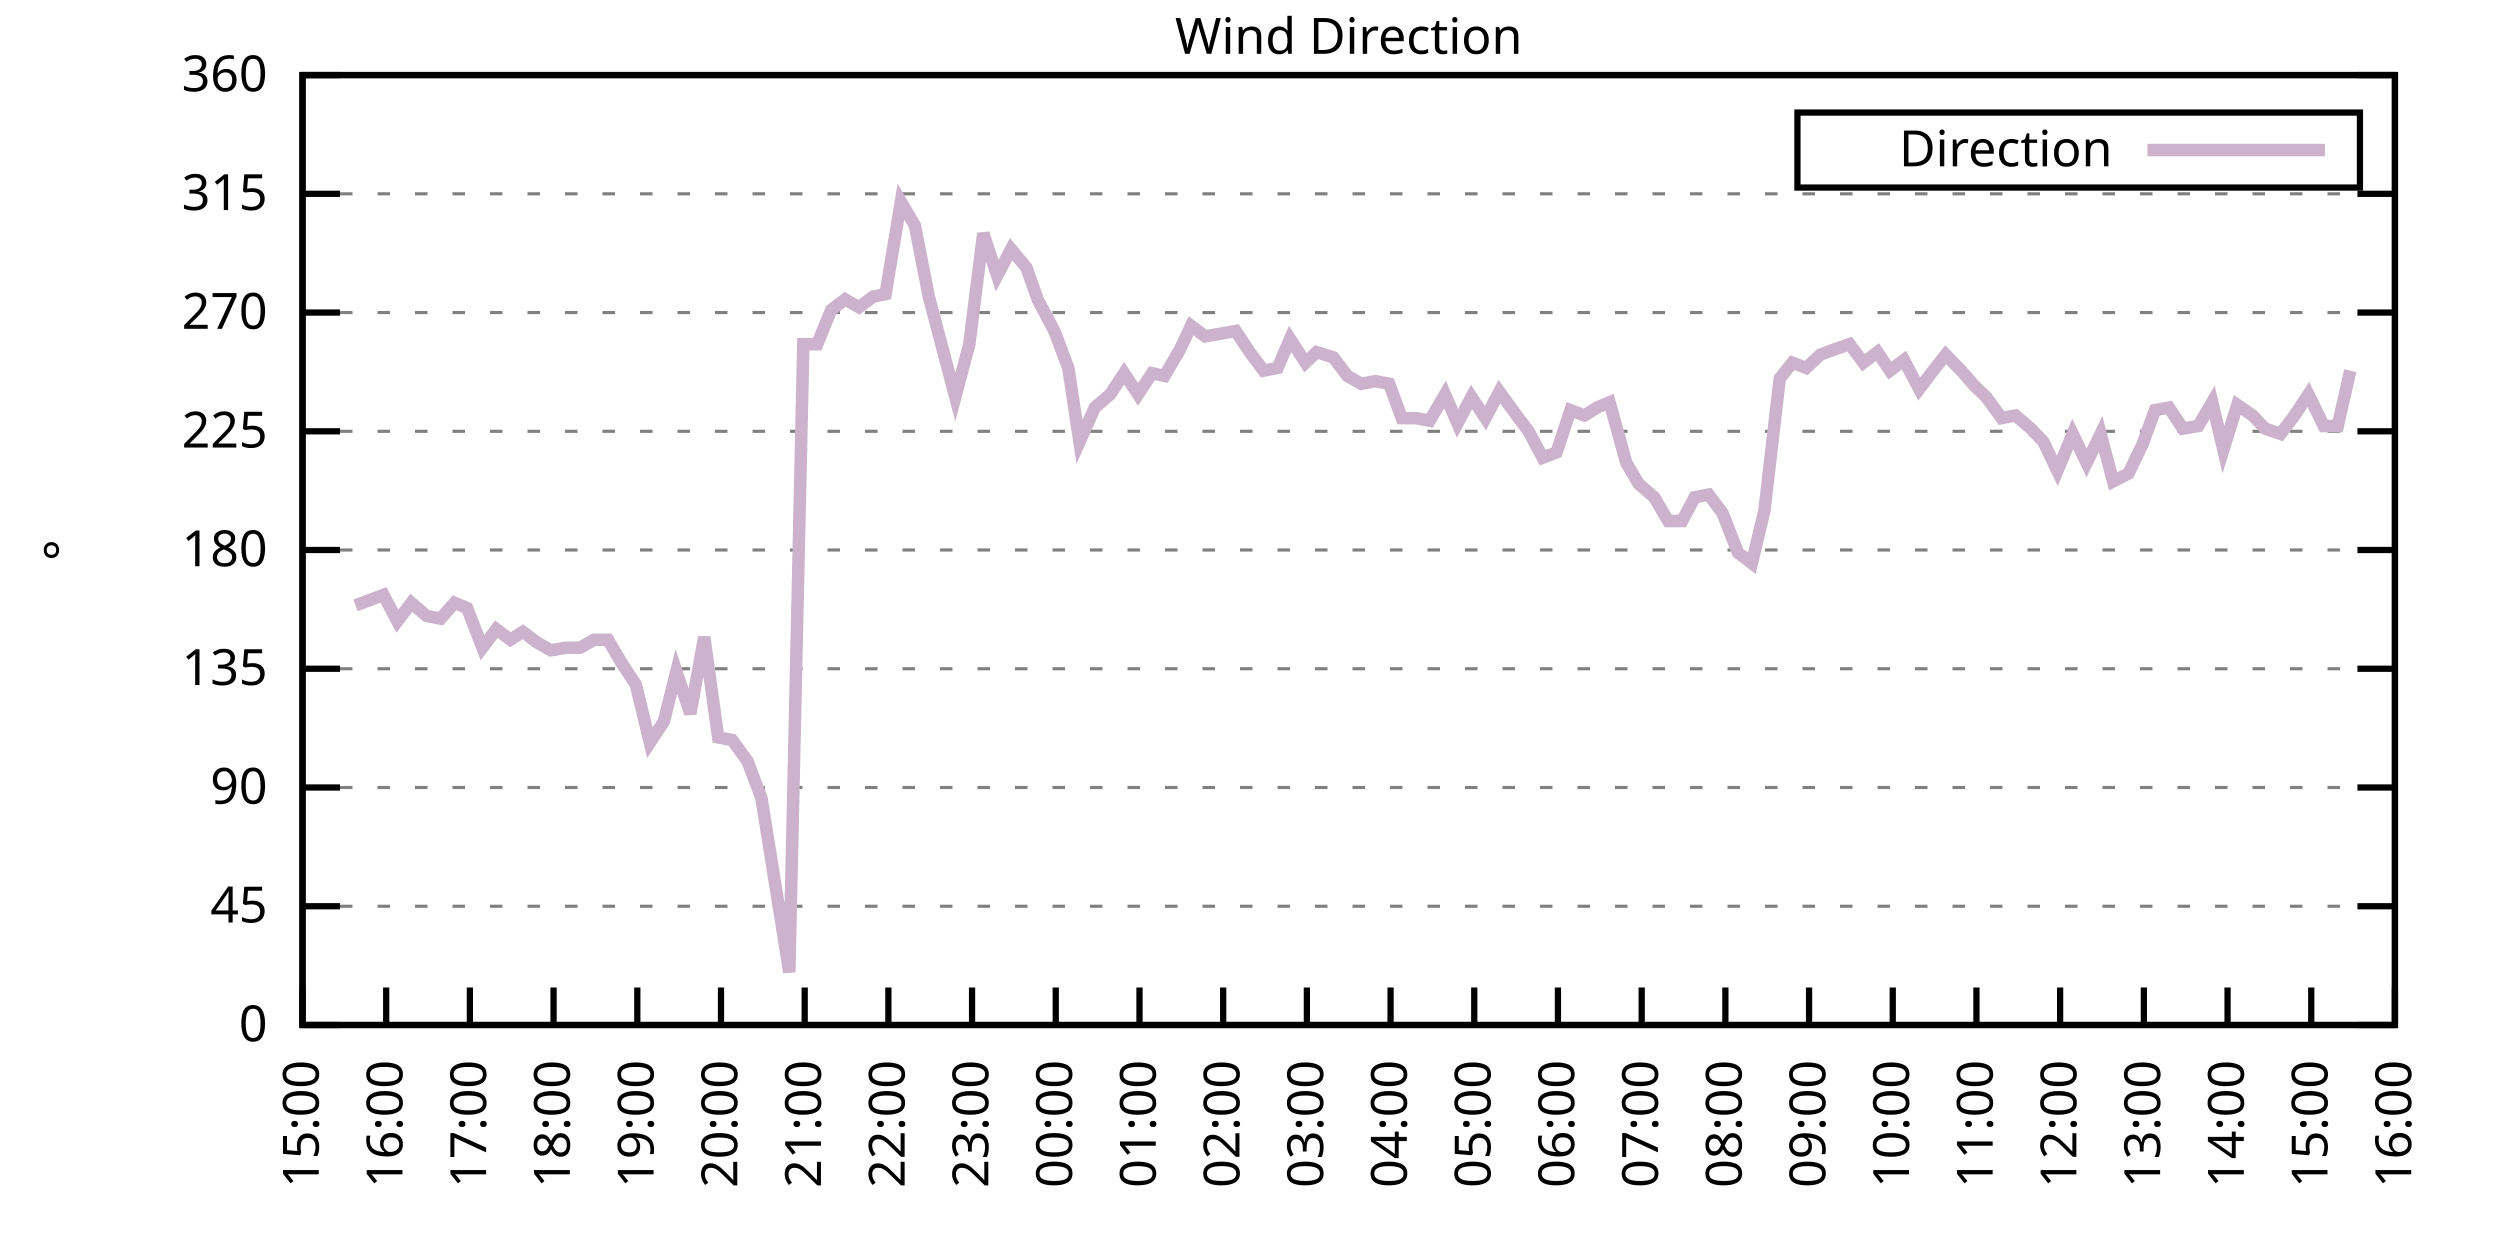
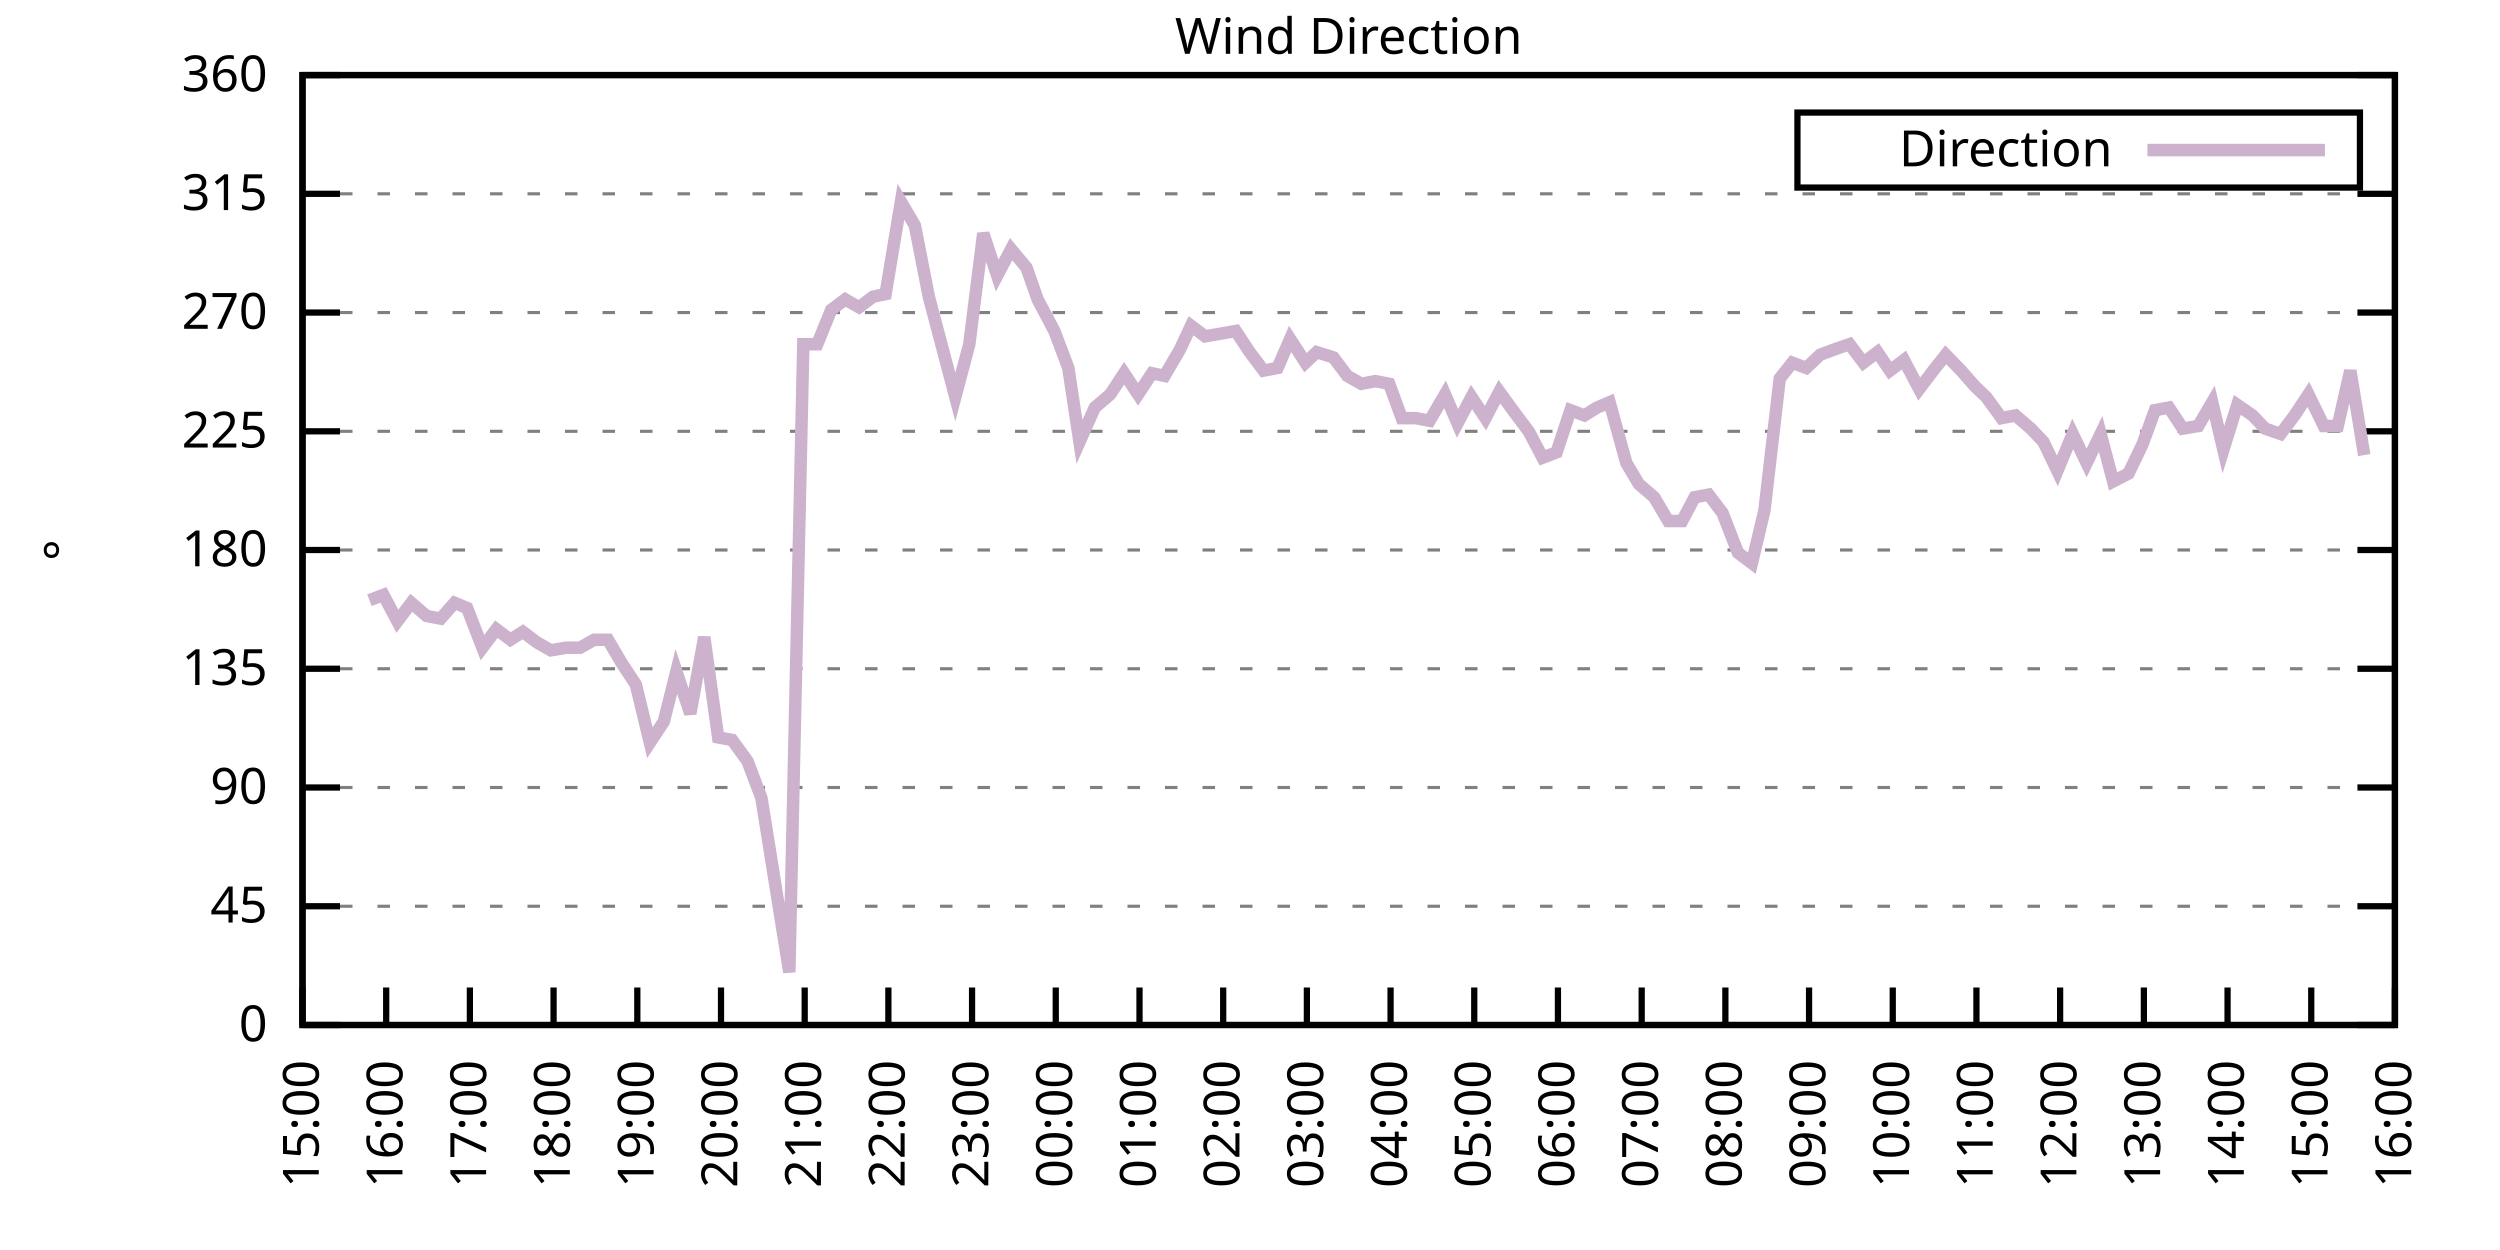
<svg xmlns="http://www.w3.org/2000/svg" xmlns:xlink="http://www.w3.org/1999/xlink" width="400" height="200" viewBox="0 0 400 200">
  <g id="gnuplot_canvas">
    <rect x="0" y="0" width="400" height="200" fill="none" />
    <defs>
      <circle id="gpDot" r="0.5" stroke-width="0.5" stroke="currentColor" />
      <path id="gpPt0" stroke-width="0.333" stroke="currentColor" d="M-1,0 h2 M0,-1 v2" />
      <path id="gpPt1" stroke-width="0.333" stroke="currentColor" d="M-1,-1 L1,1 M1,-1 L-1,1" />
      <path id="gpPt2" stroke-width="0.333" stroke="currentColor" d="M-1,0 L1,0 M0,-1 L0,1 M-1,-1 L1,1 M-1,1 L1,-1" />
      <rect id="gpPt3" stroke-width="0.333" stroke="currentColor" x="-1" y="-1" width="2" height="2" />
      <rect id="gpPt4" stroke-width="0.333" stroke="currentColor" fill="currentColor" x="-1" y="-1" width="2" height="2" />
      <circle id="gpPt5" stroke-width="0.333" stroke="currentColor" cx="0" cy="0" r="1" />
      <use xlink:href="#gpPt5" id="gpPt6" fill="currentColor" stroke="none" />
      <path id="gpPt7" stroke-width="0.333" stroke="currentColor" d="M0,-1.33 L-1.33,0.67 L1.33,0.67 z" />
      <use xlink:href="#gpPt7" id="gpPt8" fill="currentColor" stroke="none" />
      <use xlink:href="#gpPt7" id="gpPt9" stroke="currentColor" transform="rotate(180)" />
      <use xlink:href="#gpPt9" id="gpPt10" fill="currentColor" stroke="none" />
      <use xlink:href="#gpPt3" id="gpPt11" stroke="currentColor" transform="rotate(45)" />
      <use xlink:href="#gpPt11" id="gpPt12" fill="currentColor" stroke="none" />
      <path id="gpPt13" stroke-width="0.333" stroke="currentColor" d="M0,1.330 L1.265,0.411 L0.782,-1.067 L-0.782,-1.076 L-1.265,0.411 z" />
      <use xlink:href="#gpPt13" id="gpPt14" fill="currentColor" stroke="none" />
      <filter id="textbox" filterUnits="objectBoundingBox" x="0" y="0" height="1" width="1">
        <feFlood flood-color="white" flood-opacity="1" result="bgnd" />
        <feComposite in="SourceGraphic" in2="bgnd" operator="atop" />
      </filter>
      <filter id="greybox" filterUnits="objectBoundingBox" x="0" y="0" height="1" width="1">
        <feFlood flood-color="lightgrey" flood-opacity="1" result="grey" />
        <feComposite in="SourceGraphic" in2="grey" operator="atop" />
      </filter>
    </defs>
    <g fill="none" color="white" stroke="currentColor" stroke-width="1.00" stroke-linecap="butt" stroke-linejoin="miter">
</g>
    <g fill="none" color="black" stroke="currentColor" stroke-width="1.00" stroke-linecap="butt" stroke-linejoin="miter">
      <g stroke="none" shape-rendering="crispEdges">
        <polygon fill="rgb(255, 255, 255)" points="48.40,164.00 383.18,164.00 383.18,12.02 48.40,12.02 " />
      </g>
    </g>
    <g fill="none" color="black" stroke="currentColor" stroke-width="1.00" stroke-linecap="butt" stroke-linejoin="miter">
</g>
    <g fill="none" color="black" stroke="black" stroke-width="0.50" stroke-linecap="butt" stroke-linejoin="miter">
</g>
    <g fill="none" color="gray" stroke="currentColor" stroke-width="0.50" stroke-linecap="butt" stroke-linejoin="miter">
      <path stroke="gray" stroke-dasharray="2,4" class="gridline" d="M48.40,164.00 L383.19,164.00  " />
    </g>
    <g fill="none" color="gray" stroke="gray" stroke-width="1.00" stroke-linecap="butt" stroke-linejoin="miter">
</g>
    <g fill="none" color="black" stroke="currentColor" stroke-width="1.00" stroke-linecap="butt" stroke-linejoin="miter">
      <path stroke="black" d="M48.40,164.00 L54.40,164.00 M383.19,164.00 L377.19,164.00  " />
      <g transform="translate(42.80,166.60)" stroke="none" fill="black" font-family="Sans" font-size="8.00" text-anchor="end">
        <text>
          <tspan font-family="Sans"> 0</tspan>
        </text>
      </g>
    </g>
    <g fill="none" color="black" stroke="currentColor" stroke-width="1.00" stroke-linecap="butt" stroke-linejoin="miter">
</g>
    <g fill="none" color="black" stroke="black" stroke-width="0.50" stroke-linecap="butt" stroke-linejoin="miter">
</g>
    <g fill="none" color="gray" stroke="currentColor" stroke-width="0.50" stroke-linecap="butt" stroke-linejoin="miter">
      <path stroke="gray" stroke-dasharray="2,4" class="gridline" d="M48.40,145.00 L383.19,145.00  " />
    </g>
    <g fill="none" color="gray" stroke="gray" stroke-width="1.00" stroke-linecap="butt" stroke-linejoin="miter">
</g>
    <g fill="none" color="black" stroke="currentColor" stroke-width="1.00" stroke-linecap="butt" stroke-linejoin="miter">
      <path stroke="black" d="M48.40,145.00 L54.40,145.00 M383.19,145.00 L377.19,145.00  " />
      <g transform="translate(42.80,147.60)" stroke="none" fill="black" font-family="Sans" font-size="8.00" text-anchor="end">
        <text>
          <tspan font-family="Sans"> 45</tspan>
        </text>
      </g>
    </g>
    <g fill="none" color="black" stroke="currentColor" stroke-width="1.00" stroke-linecap="butt" stroke-linejoin="miter">
</g>
    <g fill="none" color="black" stroke="black" stroke-width="0.50" stroke-linecap="butt" stroke-linejoin="miter">
</g>
    <g fill="none" color="gray" stroke="currentColor" stroke-width="0.50" stroke-linecap="butt" stroke-linejoin="miter">
      <path stroke="gray" stroke-dasharray="2,4" class="gridline" d="M48.40,126.00 L383.19,126.00  " />
    </g>
    <g fill="none" color="gray" stroke="gray" stroke-width="1.00" stroke-linecap="butt" stroke-linejoin="miter">
</g>
    <g fill="none" color="black" stroke="currentColor" stroke-width="1.00" stroke-linecap="butt" stroke-linejoin="miter">
      <path stroke="black" d="M48.40,126.00 L54.40,126.00 M383.19,126.00 L377.19,126.00  " />
      <g transform="translate(42.80,128.60)" stroke="none" fill="black" font-family="Sans" font-size="8.00" text-anchor="end">
        <text>
          <tspan font-family="Sans"> 90</tspan>
        </text>
      </g>
    </g>
    <g fill="none" color="black" stroke="currentColor" stroke-width="1.00" stroke-linecap="butt" stroke-linejoin="miter">
</g>
    <g fill="none" color="black" stroke="black" stroke-width="0.50" stroke-linecap="butt" stroke-linejoin="miter">
</g>
    <g fill="none" color="gray" stroke="currentColor" stroke-width="0.50" stroke-linecap="butt" stroke-linejoin="miter">
      <path stroke="gray" stroke-dasharray="2,4" class="gridline" d="M48.40,107.00 L383.19,107.00  " />
    </g>
    <g fill="none" color="gray" stroke="gray" stroke-width="1.00" stroke-linecap="butt" stroke-linejoin="miter">
</g>
    <g fill="none" color="black" stroke="currentColor" stroke-width="1.00" stroke-linecap="butt" stroke-linejoin="miter">
      <path stroke="black" d="M48.40,107.00 L54.40,107.00 M383.19,107.00 L377.19,107.00  " />
      <g transform="translate(42.80,109.60)" stroke="none" fill="black" font-family="Sans" font-size="8.00" text-anchor="end">
        <text>
          <tspan font-family="Sans"> 135</tspan>
        </text>
      </g>
    </g>
    <g fill="none" color="black" stroke="currentColor" stroke-width="1.00" stroke-linecap="butt" stroke-linejoin="miter">
</g>
    <g fill="none" color="black" stroke="black" stroke-width="0.50" stroke-linecap="butt" stroke-linejoin="miter">
</g>
    <g fill="none" color="gray" stroke="currentColor" stroke-width="0.50" stroke-linecap="butt" stroke-linejoin="miter">
      <path stroke="gray" stroke-dasharray="2,4" class="gridline" d="M48.40,88.00 L383.19,88.00  " />
    </g>
    <g fill="none" color="gray" stroke="gray" stroke-width="1.00" stroke-linecap="butt" stroke-linejoin="miter">
</g>
    <g fill="none" color="black" stroke="currentColor" stroke-width="1.00" stroke-linecap="butt" stroke-linejoin="miter">
      <path stroke="black" d="M48.40,88.00 L54.40,88.00 M383.19,88.00 L377.19,88.00  " />
      <g transform="translate(42.80,90.60)" stroke="none" fill="black" font-family="Sans" font-size="8.00" text-anchor="end">
        <text>
          <tspan font-family="Sans"> 180</tspan>
        </text>
      </g>
    </g>
    <g fill="none" color="black" stroke="currentColor" stroke-width="1.00" stroke-linecap="butt" stroke-linejoin="miter">
</g>
    <g fill="none" color="black" stroke="black" stroke-width="0.50" stroke-linecap="butt" stroke-linejoin="miter">
</g>
    <g fill="none" color="gray" stroke="currentColor" stroke-width="0.50" stroke-linecap="butt" stroke-linejoin="miter">
      <path stroke="gray" stroke-dasharray="2,4" class="gridline" d="M48.40,69.01 L383.19,69.01  " />
    </g>
    <g fill="none" color="gray" stroke="gray" stroke-width="1.00" stroke-linecap="butt" stroke-linejoin="miter">
</g>
    <g fill="none" color="black" stroke="currentColor" stroke-width="1.00" stroke-linecap="butt" stroke-linejoin="miter">
      <path stroke="black" d="M48.40,69.01 L54.40,69.01 M383.19,69.01 L377.19,69.01  " />
      <g transform="translate(42.80,71.61)" stroke="none" fill="black" font-family="Sans" font-size="8.00" text-anchor="end">
        <text>
          <tspan font-family="Sans"> 225</tspan>
        </text>
      </g>
    </g>
    <g fill="none" color="black" stroke="currentColor" stroke-width="1.00" stroke-linecap="butt" stroke-linejoin="miter">
</g>
    <g fill="none" color="black" stroke="black" stroke-width="0.50" stroke-linecap="butt" stroke-linejoin="miter">
</g>
    <g fill="none" color="gray" stroke="currentColor" stroke-width="0.50" stroke-linecap="butt" stroke-linejoin="miter">
      <path stroke="gray" stroke-dasharray="2,4" class="gridline" d="M48.40,50.01 L383.19,50.01  " />
    </g>
    <g fill="none" color="gray" stroke="gray" stroke-width="1.00" stroke-linecap="butt" stroke-linejoin="miter">
</g>
    <g fill="none" color="black" stroke="currentColor" stroke-width="1.00" stroke-linecap="butt" stroke-linejoin="miter">
      <path stroke="black" d="M48.40,50.01 L54.40,50.01 M383.19,50.01 L377.19,50.01  " />
      <g transform="translate(42.80,52.61)" stroke="none" fill="black" font-family="Sans" font-size="8.00" text-anchor="end">
        <text>
          <tspan font-family="Sans"> 270</tspan>
        </text>
      </g>
    </g>
    <g fill="none" color="black" stroke="currentColor" stroke-width="1.00" stroke-linecap="butt" stroke-linejoin="miter">
</g>
    <g fill="none" color="black" stroke="black" stroke-width="0.50" stroke-linecap="butt" stroke-linejoin="miter">
</g>
    <g fill="none" color="gray" stroke="currentColor" stroke-width="0.50" stroke-linecap="butt" stroke-linejoin="miter">
      <path stroke="gray" stroke-dasharray="2,4" class="gridline" d="M48.40,31.01 L383.19,31.01  " />
    </g>
    <g fill="none" color="gray" stroke="gray" stroke-width="1.00" stroke-linecap="butt" stroke-linejoin="miter">
</g>
    <g fill="none" color="black" stroke="currentColor" stroke-width="1.00" stroke-linecap="butt" stroke-linejoin="miter">
      <path stroke="black" d="M48.40,31.01 L54.40,31.01 M383.19,31.01 L377.19,31.01  " />
      <g transform="translate(42.80,33.61)" stroke="none" fill="black" font-family="Sans" font-size="8.00" text-anchor="end">
        <text>
          <tspan font-family="Sans"> 315</tspan>
        </text>
      </g>
    </g>
    <g fill="none" color="black" stroke="currentColor" stroke-width="1.00" stroke-linecap="butt" stroke-linejoin="miter">
</g>
    <g fill="none" color="black" stroke="black" stroke-width="0.50" stroke-linecap="butt" stroke-linejoin="miter">
</g>
    <g fill="none" color="gray" stroke="currentColor" stroke-width="0.50" stroke-linecap="butt" stroke-linejoin="miter">
      <path stroke="gray" stroke-dasharray="2,4" class="gridline" d="M48.40,12.01 L383.19,12.01  " />
    </g>
    <g fill="none" color="gray" stroke="gray" stroke-width="1.00" stroke-linecap="butt" stroke-linejoin="miter">
</g>
    <g fill="none" color="black" stroke="currentColor" stroke-width="1.00" stroke-linecap="butt" stroke-linejoin="miter">
      <path stroke="black" d="M48.40,12.01 L54.40,12.01 M383.19,12.01 L377.19,12.01  " />
      <g transform="translate(42.80,14.61)" stroke="none" fill="black" font-family="Sans" font-size="8.00" text-anchor="end">
        <text>
          <tspan font-family="Sans"> 360</tspan>
        </text>
      </g>
    </g>
    <g fill="none" color="black" stroke="currentColor" stroke-width="1.00" stroke-linecap="butt" stroke-linejoin="miter">
      <path stroke="black" d="M48.40,164.00 L48.40,158.00  " />
      <g transform="translate(51.00,169.60) rotate(270.00)" stroke="none" fill="black" font-family="Sans" font-size="8.00" text-anchor="end">
        <text>
          <tspan font-family="Sans">15:00</tspan>
        </text>
      </g>
    </g>
    <g fill="none" color="black" stroke="currentColor" stroke-width="1.00" stroke-linecap="butt" stroke-linejoin="miter">
      <path stroke="black" d="M61.79,164.00 L61.79,158.00  " />
      <g transform="translate(64.39,169.60) rotate(270.00)" stroke="none" fill="black" font-family="Sans" font-size="8.00" text-anchor="end">
        <text>
          <tspan font-family="Sans">16:00</tspan>
        </text>
      </g>
    </g>
    <g fill="none" color="black" stroke="currentColor" stroke-width="1.00" stroke-linecap="butt" stroke-linejoin="miter">
      <path stroke="black" d="M75.18,164.00 L75.18,158.00  " />
      <g transform="translate(77.78,169.60) rotate(270.00)" stroke="none" fill="black" font-family="Sans" font-size="8.00" text-anchor="end">
        <text>
          <tspan font-family="Sans">17:00</tspan>
        </text>
      </g>
    </g>
    <g fill="none" color="black" stroke="currentColor" stroke-width="1.00" stroke-linecap="butt" stroke-linejoin="miter">
      <path stroke="black" d="M88.57,164.00 L88.57,158.00  " />
      <g transform="translate(91.17,169.60) rotate(270.00)" stroke="none" fill="black" font-family="Sans" font-size="8.00" text-anchor="end">
        <text>
          <tspan font-family="Sans">18:00</tspan>
        </text>
      </g>
    </g>
    <g fill="none" color="black" stroke="currentColor" stroke-width="1.00" stroke-linecap="butt" stroke-linejoin="miter">
      <path stroke="black" d="M101.97,164.00 L101.97,158.00  " />
      <g transform="translate(104.57,169.60) rotate(270.00)" stroke="none" fill="black" font-family="Sans" font-size="8.00" text-anchor="end">
        <text>
          <tspan font-family="Sans">19:00</tspan>
        </text>
      </g>
    </g>
    <g fill="none" color="black" stroke="currentColor" stroke-width="1.00" stroke-linecap="butt" stroke-linejoin="miter">
      <path stroke="black" d="M115.36,164.00 L115.36,158.00  " />
      <g transform="translate(117.96,169.60) rotate(270.00)" stroke="none" fill="black" font-family="Sans" font-size="8.00" text-anchor="end">
        <text>
          <tspan font-family="Sans">20:00</tspan>
        </text>
      </g>
    </g>
    <g fill="none" color="black" stroke="currentColor" stroke-width="1.00" stroke-linecap="butt" stroke-linejoin="miter">
      <path stroke="black" d="M128.75,164.00 L128.75,158.00  " />
      <g transform="translate(131.35,169.60) rotate(270.00)" stroke="none" fill="black" font-family="Sans" font-size="8.00" text-anchor="end">
        <text>
          <tspan font-family="Sans">21:00</tspan>
        </text>
      </g>
    </g>
    <g fill="none" color="black" stroke="currentColor" stroke-width="1.00" stroke-linecap="butt" stroke-linejoin="miter">
      <path stroke="black" d="M142.14,164.00 L142.14,158.00  " />
      <g transform="translate(144.74,169.60) rotate(270.00)" stroke="none" fill="black" font-family="Sans" font-size="8.00" text-anchor="end">
        <text>
          <tspan font-family="Sans">22:00</tspan>
        </text>
      </g>
    </g>
    <g fill="none" color="black" stroke="currentColor" stroke-width="1.00" stroke-linecap="butt" stroke-linejoin="miter">
      <path stroke="black" d="M155.53,164.00 L155.53,158.00  " />
      <g transform="translate(158.13,169.60) rotate(270.00)" stroke="none" fill="black" font-family="Sans" font-size="8.00" text-anchor="end">
        <text>
          <tspan font-family="Sans">23:00</tspan>
        </text>
      </g>
    </g>
    <g fill="none" color="black" stroke="currentColor" stroke-width="1.00" stroke-linecap="butt" stroke-linejoin="miter">
      <path stroke="black" d="M168.92,164.00 L168.92,158.00  " />
      <g transform="translate(171.52,169.60) rotate(270.00)" stroke="none" fill="black" font-family="Sans" font-size="8.00" text-anchor="end">
        <text>
          <tspan font-family="Sans">00:00</tspan>
        </text>
      </g>
    </g>
    <g fill="none" color="black" stroke="currentColor" stroke-width="1.00" stroke-linecap="butt" stroke-linejoin="miter">
      <path stroke="black" d="M182.32,164.00 L182.32,158.00  " />
      <g transform="translate(184.92,169.60) rotate(270.00)" stroke="none" fill="black" font-family="Sans" font-size="8.00" text-anchor="end">
        <text>
          <tspan font-family="Sans">01:00</tspan>
        </text>
      </g>
    </g>
    <g fill="none" color="black" stroke="currentColor" stroke-width="1.00" stroke-linecap="butt" stroke-linejoin="miter">
      <path stroke="black" d="M195.71,164.00 L195.71,158.00  " />
      <g transform="translate(198.31,169.60) rotate(270.00)" stroke="none" fill="black" font-family="Sans" font-size="8.00" text-anchor="end">
        <text>
          <tspan font-family="Sans">02:00</tspan>
        </text>
      </g>
    </g>
    <g fill="none" color="black" stroke="currentColor" stroke-width="1.00" stroke-linecap="butt" stroke-linejoin="miter">
      <path stroke="black" d="M209.10,164.00 L209.10,158.00  " />
      <g transform="translate(211.70,169.60) rotate(270.00)" stroke="none" fill="black" font-family="Sans" font-size="8.00" text-anchor="end">
        <text>
          <tspan font-family="Sans">03:00</tspan>
        </text>
      </g>
    </g>
    <g fill="none" color="black" stroke="currentColor" stroke-width="1.00" stroke-linecap="butt" stroke-linejoin="miter">
      <path stroke="black" d="M222.49,164.00 L222.49,158.00  " />
      <g transform="translate(225.09,169.60) rotate(270.00)" stroke="none" fill="black" font-family="Sans" font-size="8.00" text-anchor="end">
        <text>
          <tspan font-family="Sans">04:00</tspan>
        </text>
      </g>
    </g>
    <g fill="none" color="black" stroke="currentColor" stroke-width="1.00" stroke-linecap="butt" stroke-linejoin="miter">
      <path stroke="black" d="M235.88,164.00 L235.88,158.00  " />
      <g transform="translate(238.48,169.60) rotate(270.00)" stroke="none" fill="black" font-family="Sans" font-size="8.00" text-anchor="end">
        <text>
          <tspan font-family="Sans">05:00</tspan>
        </text>
      </g>
    </g>
    <g fill="none" color="black" stroke="currentColor" stroke-width="1.00" stroke-linecap="butt" stroke-linejoin="miter">
      <path stroke="black" d="M249.27,164.00 L249.27,158.00  " />
      <g transform="translate(251.87,169.60) rotate(270.00)" stroke="none" fill="black" font-family="Sans" font-size="8.00" text-anchor="end">
        <text>
          <tspan font-family="Sans">06:00</tspan>
        </text>
      </g>
    </g>
    <g fill="none" color="black" stroke="currentColor" stroke-width="1.00" stroke-linecap="butt" stroke-linejoin="miter">
      <path stroke="black" d="M262.67,164.00 L262.67,158.00  " />
      <g transform="translate(265.27,169.60) rotate(270.00)" stroke="none" fill="black" font-family="Sans" font-size="8.00" text-anchor="end">
        <text>
          <tspan font-family="Sans">07:00</tspan>
        </text>
      </g>
    </g>
    <g fill="none" color="black" stroke="currentColor" stroke-width="1.00" stroke-linecap="butt" stroke-linejoin="miter">
      <path stroke="black" d="M276.06,164.00 L276.06,158.00  " />
      <g transform="translate(278.66,169.60) rotate(270.00)" stroke="none" fill="black" font-family="Sans" font-size="8.00" text-anchor="end">
        <text>
          <tspan font-family="Sans">08:00</tspan>
        </text>
      </g>
    </g>
    <g fill="none" color="black" stroke="currentColor" stroke-width="1.00" stroke-linecap="butt" stroke-linejoin="miter">
      <path stroke="black" d="M289.45,164.00 L289.45,158.00  " />
      <g transform="translate(292.05,169.60) rotate(270.00)" stroke="none" fill="black" font-family="Sans" font-size="8.00" text-anchor="end">
        <text>
          <tspan font-family="Sans">09:00</tspan>
        </text>
      </g>
    </g>
    <g fill="none" color="black" stroke="currentColor" stroke-width="1.00" stroke-linecap="butt" stroke-linejoin="miter">
      <path stroke="black" d="M302.84,164.00 L302.84,158.00  " />
      <g transform="translate(305.44,169.60) rotate(270.00)" stroke="none" fill="black" font-family="Sans" font-size="8.00" text-anchor="end">
        <text>
          <tspan font-family="Sans">10:00</tspan>
        </text>
      </g>
    </g>
    <g fill="none" color="black" stroke="currentColor" stroke-width="1.00" stroke-linecap="butt" stroke-linejoin="miter">
      <path stroke="black" d="M316.23,164.00 L316.23,158.00  " />
      <g transform="translate(318.83,169.60) rotate(270.00)" stroke="none" fill="black" font-family="Sans" font-size="8.00" text-anchor="end">
        <text>
          <tspan font-family="Sans">11:00</tspan>
        </text>
      </g>
    </g>
    <g fill="none" color="black" stroke="currentColor" stroke-width="1.00" stroke-linecap="butt" stroke-linejoin="miter">
      <path stroke="black" d="M329.62,164.00 L329.62,158.00  " />
      <g transform="translate(332.22,169.60) rotate(270.00)" stroke="none" fill="black" font-family="Sans" font-size="8.00" text-anchor="end">
        <text>
          <tspan font-family="Sans">12:00</tspan>
        </text>
      </g>
    </g>
    <g fill="none" color="black" stroke="currentColor" stroke-width="1.00" stroke-linecap="butt" stroke-linejoin="miter">
      <path stroke="black" d="M343.02,164.00 L343.02,158.00  " />
      <g transform="translate(345.62,169.60) rotate(270.00)" stroke="none" fill="black" font-family="Sans" font-size="8.00" text-anchor="end">
        <text>
          <tspan font-family="Sans">13:00</tspan>
        </text>
      </g>
    </g>
    <g fill="none" color="black" stroke="currentColor" stroke-width="1.00" stroke-linecap="butt" stroke-linejoin="miter">
      <path stroke="black" d="M356.41,164.00 L356.41,158.00  " />
      <g transform="translate(359.01,169.60) rotate(270.00)" stroke="none" fill="black" font-family="Sans" font-size="8.00" text-anchor="end">
        <text>
          <tspan font-family="Sans">14:00</tspan>
        </text>
      </g>
    </g>
    <g fill="none" color="black" stroke="currentColor" stroke-width="1.00" stroke-linecap="butt" stroke-linejoin="miter">
      <path stroke="black" d="M369.80,164.00 L369.80,158.00  " />
      <g transform="translate(372.40,169.60) rotate(270.00)" stroke="none" fill="black" font-family="Sans" font-size="8.00" text-anchor="end">
        <text>
          <tspan font-family="Sans">15:00</tspan>
        </text>
      </g>
    </g>
    <g fill="none" color="black" stroke="currentColor" stroke-width="1.00" stroke-linecap="butt" stroke-linejoin="miter">
      <path stroke="black" d="M383.19,164.00 L383.19,158.00  " />
      <g transform="translate(385.79,169.60) rotate(270.00)" stroke="none" fill="black" font-family="Sans" font-size="8.00" text-anchor="end">
        <text>
          <tspan font-family="Sans">16:00</tspan>
        </text>
      </g>
    </g>
    <g fill="none" color="black" stroke="currentColor" stroke-width="1.00" stroke-linecap="butt" stroke-linejoin="miter">
</g>
    <g fill="none" color="black" stroke="currentColor" stroke-width="1.00" stroke-linecap="butt" stroke-linejoin="miter">
      <path stroke="black" d="M48.40,12.01 L48.40,164.00 L383.19,164.00 L383.19,12.01 L48.40,12.01 Z  " />
    </g>
    <g fill="none" color="black" stroke="currentColor" stroke-width="1.00" stroke-linecap="butt" stroke-linejoin="miter">
</g>
    <g fill="none" color="black" stroke="currentColor" stroke-width="1.00" stroke-linecap="butt" stroke-linejoin="miter">
      <path stroke="black" d="M287.59,30.01 L287.59,18.01 L377.59,18.01 L377.59,30.01 L287.59,30.01 Z  " />
    </g>
    <g id="Wind_direction_plot_1">
      <g fill="none" color="white" stroke="black" stroke-width="2.00" stroke-linecap="butt" stroke-linejoin="miter">
</g>
      <g fill="none" color="black" stroke="currentColor" stroke-width="2.00" stroke-linecap="butt" stroke-linejoin="miter">
        <g transform="translate(337.99,26.61)" stroke="none" fill="black" font-family="Sans" font-size="8.00" text-anchor="end">
          <text>
            <tspan font-family="Sans">Direction</tspan>
          </text>
        </g>
      </g>
      <g fill="none" color="black" stroke="currentColor" stroke-width="2.00" stroke-linecap="butt" stroke-linejoin="miter">
-         <path stroke="rgb(204, 178, 204)" d="M343.59,24.01 L371.99,24.01 M56.88,96.87 L59.11,96.03 L61.35,95.18 L63.58,99.40 L65.81,96.45 L68.26,98.56   L70.50,98.98 L72.73,96.45 L74.74,97.29 L77.19,103.63 L79.42,100.67 L81.66,102.36 L83.66,101.09 L85.90,102.78   L88.13,104.05 L90.58,103.63 L92.82,103.63 L95.05,102.36 L97.28,102.36 L99.51,106.16 L101.74,109.54 L103.98,118.83   L106.21,115.45 L108.22,107.43 L110.45,114.18 L112.68,101.94 L114.91,117.98 L117.14,118.40 L119.60,121.78 L121.83,127.69   L124.06,141.62 L126.29,155.56 L128.53,55.07 L130.76,55.07 L132.99,49.59 L135.22,47.90 L137.45,49.16 L139.69,47.47   L141.69,47.05 L144.15,32.28 L146.38,36.08 L148.61,47.47 L150.62,55.07 L152.85,63.52 L155.09,55.07 L157.32,37.34   L159.55,44.10 L161.78,39.87 L164.24,42.83 L166.02,47.90 L168.70,52.96 L170.93,58.87 L172.72,70.70 L175.17,65.21   L177.63,63.10 L179.86,59.72 L182.09,63.10 L184.32,59.72 L186.33,60.14 L188.79,55.92 L190.57,52.12 L192.81,53.81   L195.26,53.39 L197.72,52.96 L199.95,56.34 L202.18,59.30 L204.41,58.87 L206.42,54.23 L208.88,58.03 L210.66,56.34   L213.34,57.18 L215.57,60.14 L217.80,61.41 L220.04,60.98 L222.27,61.41 L224.28,66.90 L226.51,66.90 L228.74,67.32   L231.20,63.10 L233.20,67.74 L235.44,63.52 L237.67,66.90 L239.90,62.67 L242.36,66.05 L244.59,69.01 L246.82,73.23   L249.05,72.38 L251.28,65.63 L253.51,66.47 L255.52,65.21 L257.53,64.36 L260.21,74.07 L262.22,77.45 L264.67,79.56   L266.91,83.36 L269.14,83.36 L271.15,79.56 L273.38,79.14 L275.61,82.09 L278.07,88.43 L280.30,90.12 L282.31,81.67   L284.76,60.56 L286.77,58.03 L289.00,58.87 L291.23,56.76 L293.47,55.92 L295.92,55.07 L298.15,58.03 L300.39,56.34   L302.39,59.30 L304.63,57.61 L307.08,62.25 L309.31,59.30 L311.32,56.76 L313.78,59.30 L316.01,61.83 L317.79,63.52   L320.25,66.90 L322.48,66.47 L324.94,68.58 L326.95,70.70 L329.18,75.34 L331.63,69.43 L333.86,74.07 L336.10,69.43   L338.10,77.03 L340.56,75.76 L342.79,71.12 L344.80,65.63 L347.03,65.21 L349.26,68.58 L351.72,68.16 L353.95,64.36   L355.74,71.96 L357.97,64.78 L360.42,66.47 L362.43,68.58 L364.89,69.43 L367.12,66.47 L369.35,63.10 L371.81,68.16   L374.04,68.16 L376.05,59.30  " />
+         <path stroke="rgb(204, 178, 204)" d="M343.59,24.01 L371.99,24.01 M59.11,96.03 L61.35,95.18 L63.58,99.40 L65.81,96.45 L68.26,98.56 L70.50,98.98   L72.73,96.45 L74.74,97.29 L77.19,103.63 L79.42,100.67 L81.66,102.36 L83.66,101.09 L85.90,102.78 L88.13,104.05   L90.58,103.63 L92.82,103.63 L95.05,102.36 L97.28,102.36 L99.51,106.16 L101.74,109.54 L103.98,118.83 L106.21,115.45   L108.22,107.43 L110.45,114.18 L112.68,101.94 L114.91,117.98 L117.14,118.40 L119.60,121.78 L121.83,127.69 L124.06,141.62   L126.29,155.56 L128.53,55.07 L130.76,55.07 L132.99,49.59 L135.22,47.90 L137.45,49.16 L139.69,47.47 L141.69,47.05   L144.15,32.28 L146.38,36.08 L148.61,47.47 L150.62,55.07 L152.85,63.52 L155.09,55.07 L157.32,37.34 L159.55,44.10   L161.78,39.87 L164.24,42.83 L166.02,47.90 L168.70,52.96 L170.93,58.87 L172.72,70.70 L175.17,65.21 L177.63,63.10   L179.86,59.72 L182.09,63.10 L184.32,59.72 L186.33,60.14 L188.79,55.92 L190.57,52.12 L192.81,53.81 L195.26,53.39   L197.72,52.96 L199.95,56.34 L202.18,59.30 L204.41,58.87 L206.42,54.23 L208.88,58.03 L210.66,56.34 L213.34,57.18   L215.57,60.14 L217.80,61.41 L220.04,60.98 L222.27,61.41 L224.28,66.90 L226.51,66.90 L228.74,67.32 L231.20,63.10   L233.20,67.74 L235.44,63.52 L237.67,66.90 L239.90,62.67 L242.36,66.05 L244.59,69.01 L246.82,73.23 L249.05,72.38   L251.28,65.63 L253.51,66.47 L255.52,65.21 L257.53,64.36 L260.21,74.07 L262.22,77.45 L264.67,79.56 L266.91,83.36   L269.14,83.36 L271.15,79.56 L273.38,79.14 L275.61,82.09 L278.07,88.43 L280.30,90.12 L282.31,81.67 L284.76,60.56   L286.77,58.03 L289.00,58.87 L291.23,56.76 L293.47,55.92 L295.92,55.07 L298.15,58.03 L300.39,56.34 L302.39,59.30   L304.63,57.61 L307.08,62.25 L309.31,59.30 L311.32,56.76 L313.78,59.30 L316.01,61.83 L317.79,63.52 L320.25,66.90   L322.48,66.47 L324.94,68.58 L326.95,70.70 L329.18,75.34 L331.63,69.43 L333.86,74.07 L336.10,69.43 L338.10,77.03   L340.56,75.76 L342.79,71.12 L344.80,65.63 L347.03,65.21 L349.26,68.58 L351.72,68.16 L353.95,64.36 L355.74,71.96   L357.97,64.78 L360.42,66.47 L362.43,68.58 L364.89,69.43 L367.12,66.47 L369.35,63.10 L371.81,68.16 L374.04,68.16   L376.05,59.30 L378.28,72.81  " />
      </g>
    </g>
    <g fill="none" color="black" stroke="currentColor" stroke-width="2.00" stroke-linecap="butt" stroke-linejoin="miter">
</g>
    <g fill="none" color="black" stroke="black" stroke-width="1.00" stroke-linecap="butt" stroke-linejoin="miter">
</g>
    <g fill="none" color="black" stroke="currentColor" stroke-width="1.00" stroke-linecap="butt" stroke-linejoin="miter">
      <path stroke="black" d="M48.40,12.01 L48.40,164.00 L383.19,164.00 L383.19,12.01 L48.40,12.01 Z  " />
      <g transform="translate(12.80,88.01) rotate(270.00)" stroke="none" fill="black" font-family="Sans" font-size="8.00" text-anchor="middle">
        <text>
          <tspan font-family="Sans">°</tspan>
        </text>
      </g>
    </g>
    <g fill="none" color="black" stroke="currentColor" stroke-width="1.00" stroke-linecap="butt" stroke-linejoin="miter">
</g>
    <g fill="none" color="black" stroke="currentColor" stroke-width="1.00" stroke-linecap="butt" stroke-linejoin="miter">
      <g transform="translate(215.79,8.61)" stroke="none" fill="black" font-family="Sans" font-size="8.00" text-anchor="middle">
        <text>
          <tspan font-family="Sans">Wind Direction</tspan>
        </text>
      </g>
    </g>
    <g fill="none" color="black" stroke="currentColor" stroke-width="1.00" stroke-linecap="butt" stroke-linejoin="miter">
</g>
  </g>
</svg>
